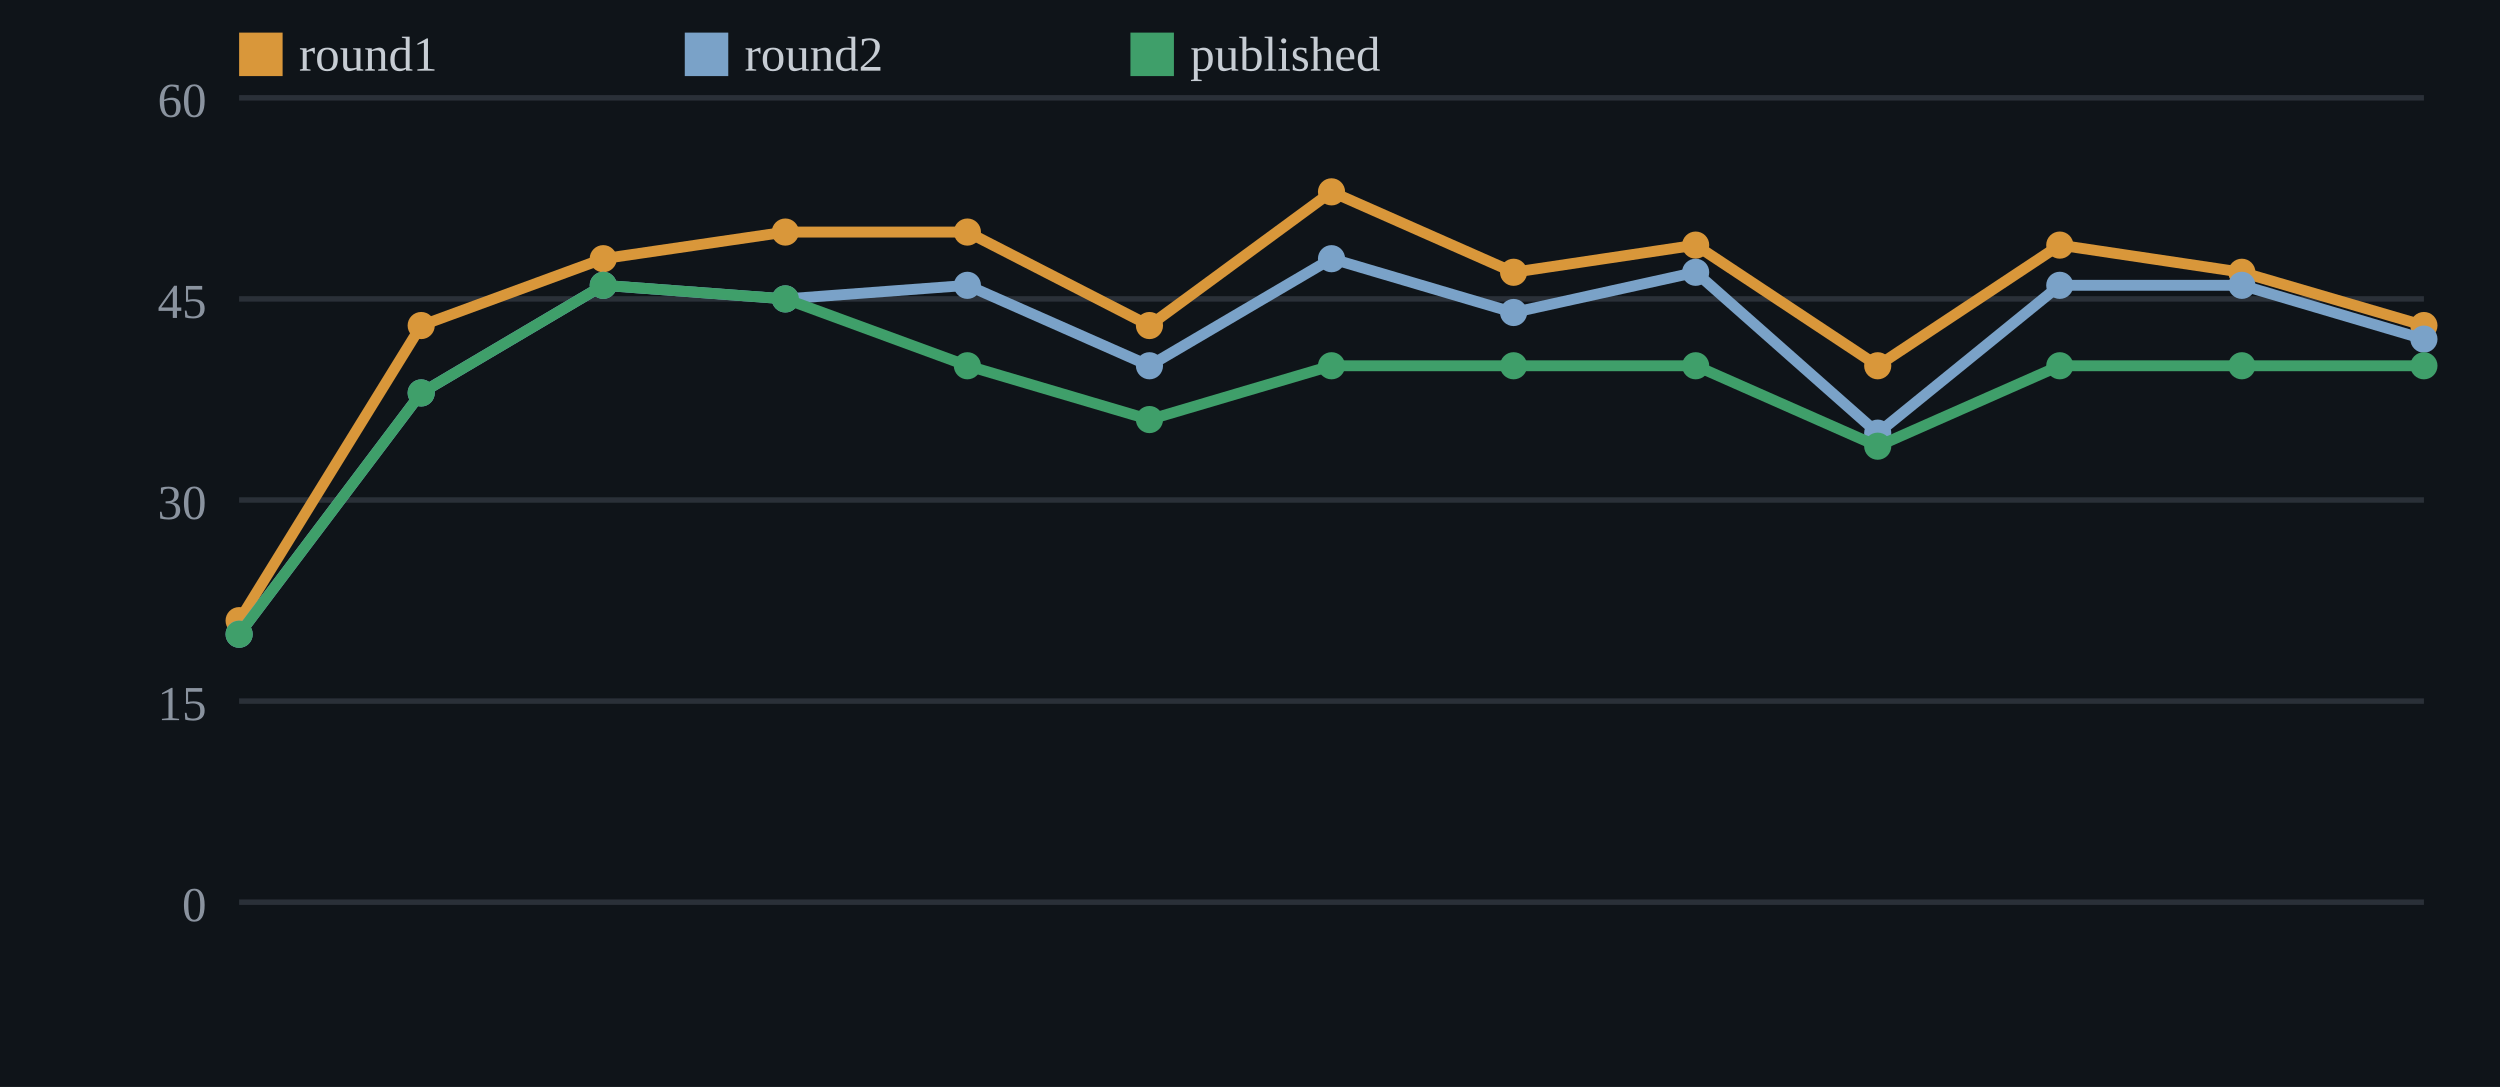
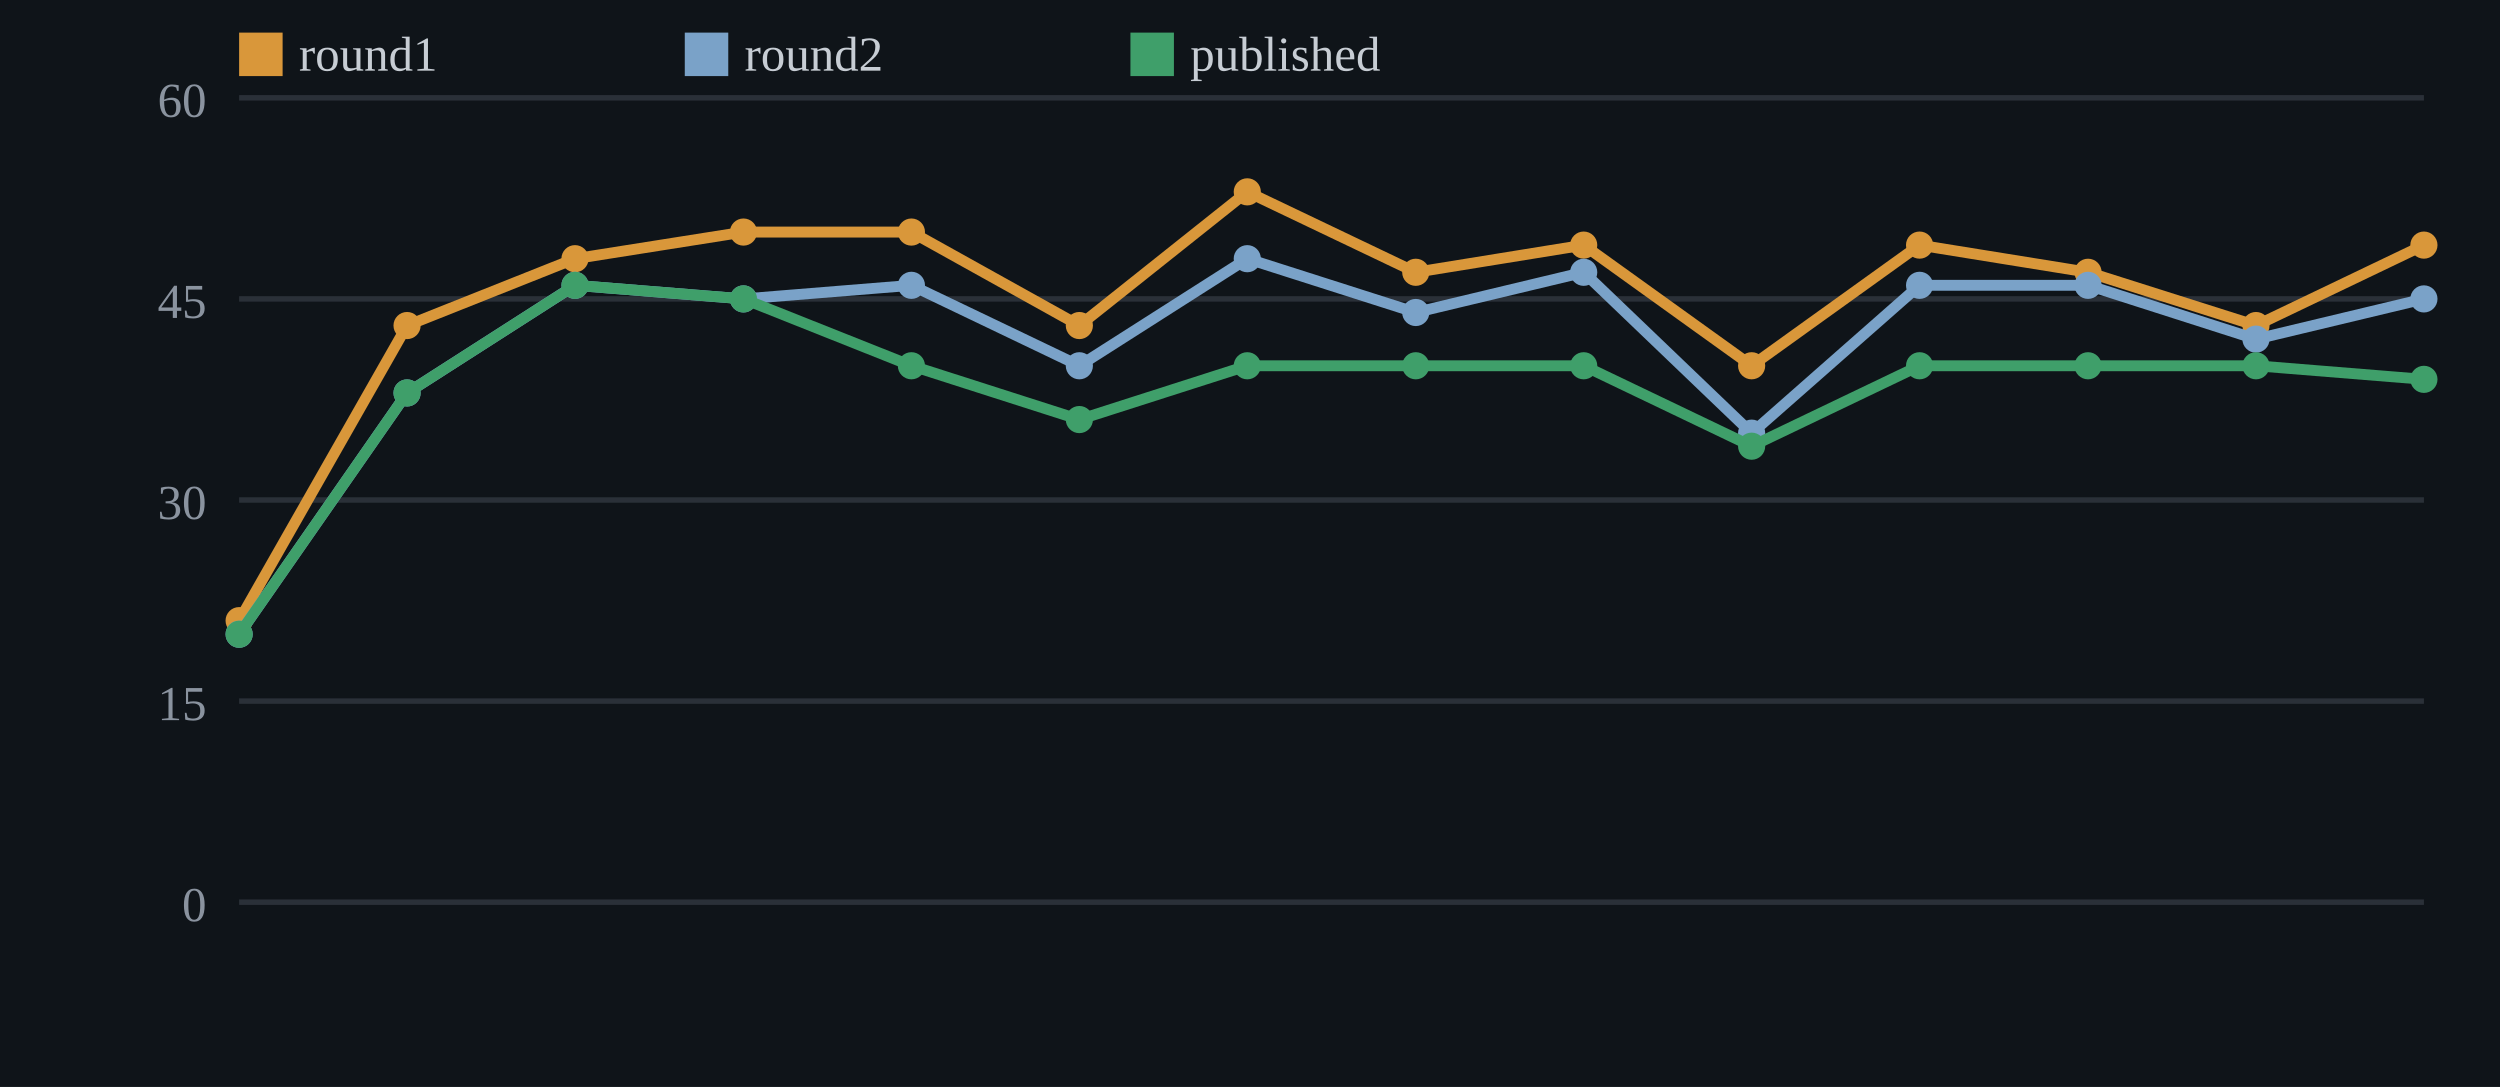
<svg xmlns="http://www.w3.org/2000/svg" width="460" height="200" viewBox="0 0 460 200">
  <rect width="100%" height="100%" fill="#0f1419" />
  <line x1="44" y1="166.0" x2="446" y2="166.0" stroke="#2a3038" stroke-width="1" />
  <text x="38" y="169.5" fill="#8a939f" font-size="9" text-anchor="end">0</text>
  <line x1="44" y1="129.0" x2="446" y2="129.0" stroke="#2a3038" stroke-width="1" />
  <text x="38" y="132.5" fill="#8a939f" font-size="9" text-anchor="end">15</text>
  <line x1="44" y1="92.0" x2="446" y2="92.0" stroke="#2a3038" stroke-width="1" />
  <text x="38" y="95.5" fill="#8a939f" font-size="9" text-anchor="end">30</text>
  <line x1="44" y1="55.0" x2="446" y2="55.0" stroke="#2a3038" stroke-width="1" />
  <text x="38" y="58.5" fill="#8a939f" font-size="9" text-anchor="end">45</text>
  <line x1="44" y1="18.0" x2="446" y2="18.0" stroke="#2a3038" stroke-width="1" />
  <text x="38" y="21.5" fill="#8a939f" font-size="9" text-anchor="end">60</text>
-   <polyline points="44.0,114.2 77.5,59.9 111.0,47.6 144.5,42.7 178.0,42.7 211.5,59.9 245.0,35.3 278.5,50.1 312.0,45.1 345.5,67.3 379.0,45.1 412.5,50.1 446.0,59.9" fill="none" stroke="#d9973a" stroke-width="2" />
+   <polyline points="44.0,114.2 74.9,59.9 105.8,47.6 136.8,42.7 167.7,42.7 198.6,59.9 229.5,35.3 260.5,50.1 291.4,45.1 322.3,67.3 353.2,45.1 384.2,50.1 415.1,59.9 446.0,45.1" fill="none" stroke="#d9973a" stroke-width="2" />
  <circle cx="44.0" cy="114.2" r="2.5" fill="#d9973a" />
-   <circle cx="77.5" cy="59.9" r="2.5" fill="#d9973a" />
-   <circle cx="111.0" cy="47.6" r="2.5" fill="#d9973a" />
-   <circle cx="144.5" cy="42.7" r="2.5" fill="#d9973a" />
-   <circle cx="178.0" cy="42.7" r="2.5" fill="#d9973a" />
-   <circle cx="211.5" cy="59.9" r="2.5" fill="#d9973a" />
-   <circle cx="245.0" cy="35.3" r="2.5" fill="#d9973a" />
-   <circle cx="278.5" cy="50.1" r="2.5" fill="#d9973a" />
-   <circle cx="312.0" cy="45.1" r="2.5" fill="#d9973a" />
-   <circle cx="345.5" cy="67.3" r="2.5" fill="#d9973a" />
-   <circle cx="379.0" cy="45.1" r="2.5" fill="#d9973a" />
-   <circle cx="412.5" cy="50.1" r="2.5" fill="#d9973a" />
-   <circle cx="446.0" cy="59.9" r="2.5" fill="#d9973a" />
-   <polyline points="44.0,116.7 77.5,72.3 111.0,52.5 144.5,55.0 178.0,52.5 211.5,67.3 245.0,47.6 278.5,57.5 312.0,50.1 345.5,79.7 379.0,52.5 412.5,52.5 446.0,62.4" fill="none" stroke="#7aa2c8" stroke-width="2" />
+   <circle cx="74.9" cy="59.9" r="2.5" fill="#d9973a" />
+   <circle cx="105.8" cy="47.6" r="2.5" fill="#d9973a" />
+   <circle cx="136.8" cy="42.7" r="2.5" fill="#d9973a" />
+   <circle cx="167.7" cy="42.7" r="2.5" fill="#d9973a" />
+   <circle cx="198.6" cy="59.9" r="2.5" fill="#d9973a" />
+   <circle cx="229.5" cy="35.3" r="2.5" fill="#d9973a" />
+   <circle cx="260.5" cy="50.1" r="2.5" fill="#d9973a" />
+   <circle cx="291.4" cy="45.1" r="2.5" fill="#d9973a" />
+   <circle cx="322.3" cy="67.3" r="2.5" fill="#d9973a" />
+   <circle cx="353.2" cy="45.1" r="2.5" fill="#d9973a" />
+   <circle cx="384.2" cy="50.1" r="2.5" fill="#d9973a" />
+   <circle cx="415.1" cy="59.9" r="2.5" fill="#d9973a" />
+   <circle cx="446.0" cy="45.1" r="2.5" fill="#d9973a" />
+   <polyline points="44.0,116.7 74.9,72.3 105.8,52.5 136.8,55.0 167.7,52.5 198.6,67.3 229.5,47.6 260.5,57.5 291.4,50.1 322.3,79.7 353.2,52.5 384.2,52.5 415.1,62.4 446.0,55.0" fill="none" stroke="#7aa2c8" stroke-width="2" />
  <circle cx="44.0" cy="116.7" r="2.5" fill="#7aa2c8" />
-   <circle cx="77.5" cy="72.3" r="2.5" fill="#7aa2c8" />
-   <circle cx="111.0" cy="52.5" r="2.5" fill="#7aa2c8" />
-   <circle cx="144.5" cy="55.0" r="2.5" fill="#7aa2c8" />
-   <circle cx="178.0" cy="52.5" r="2.5" fill="#7aa2c8" />
-   <circle cx="211.5" cy="67.3" r="2.5" fill="#7aa2c8" />
-   <circle cx="245.0" cy="47.6" r="2.5" fill="#7aa2c8" />
-   <circle cx="278.5" cy="57.5" r="2.5" fill="#7aa2c8" />
-   <circle cx="312.0" cy="50.1" r="2.5" fill="#7aa2c8" />
-   <circle cx="345.5" cy="79.7" r="2.5" fill="#7aa2c8" />
-   <circle cx="379.0" cy="52.5" r="2.5" fill="#7aa2c8" />
-   <circle cx="412.5" cy="52.5" r="2.5" fill="#7aa2c8" />
-   <circle cx="446.0" cy="62.4" r="2.5" fill="#7aa2c8" />
-   <polyline points="44.0,116.7 77.5,72.3 111.0,52.5 144.5,55.0 178.0,67.3 211.5,77.2 245.0,67.3 278.5,67.3 312.0,67.3 345.5,82.1 379.0,67.3 412.5,67.3 446.0,67.3" fill="none" stroke="#3f9f6a" stroke-width="2" />
+   <circle cx="74.9" cy="72.3" r="2.5" fill="#7aa2c8" />
+   <circle cx="105.8" cy="52.5" r="2.5" fill="#7aa2c8" />
+   <circle cx="136.8" cy="55.0" r="2.5" fill="#7aa2c8" />
+   <circle cx="167.7" cy="52.5" r="2.5" fill="#7aa2c8" />
+   <circle cx="198.6" cy="67.3" r="2.5" fill="#7aa2c8" />
+   <circle cx="229.5" cy="47.6" r="2.5" fill="#7aa2c8" />
+   <circle cx="260.5" cy="57.5" r="2.5" fill="#7aa2c8" />
+   <circle cx="291.4" cy="50.1" r="2.5" fill="#7aa2c8" />
+   <circle cx="322.3" cy="79.7" r="2.5" fill="#7aa2c8" />
+   <circle cx="353.2" cy="52.5" r="2.5" fill="#7aa2c8" />
+   <circle cx="384.2" cy="52.5" r="2.5" fill="#7aa2c8" />
+   <circle cx="415.1" cy="62.4" r="2.5" fill="#7aa2c8" />
+   <circle cx="446.0" cy="55.0" r="2.5" fill="#7aa2c8" />
+   <polyline points="44.0,116.7 74.9,72.3 105.8,52.5 136.8,55.0 167.7,67.3 198.6,77.2 229.5,67.3 260.5,67.3 291.4,67.3 322.3,82.1 353.2,67.3 384.2,67.3 415.1,67.3 446.0,69.8" fill="none" stroke="#3f9f6a" stroke-width="2" />
  <circle cx="44.0" cy="116.7" r="2.5" fill="#3f9f6a" />
-   <circle cx="77.5" cy="72.3" r="2.5" fill="#3f9f6a" />
-   <circle cx="111.0" cy="52.5" r="2.5" fill="#3f9f6a" />
-   <circle cx="144.5" cy="55.0" r="2.5" fill="#3f9f6a" />
-   <circle cx="178.0" cy="67.3" r="2.5" fill="#3f9f6a" />
-   <circle cx="211.5" cy="77.2" r="2.5" fill="#3f9f6a" />
-   <circle cx="245.0" cy="67.3" r="2.5" fill="#3f9f6a" />
-   <circle cx="278.5" cy="67.3" r="2.5" fill="#3f9f6a" />
-   <circle cx="312.0" cy="67.3" r="2.5" fill="#3f9f6a" />
-   <circle cx="345.5" cy="82.1" r="2.5" fill="#3f9f6a" />
-   <circle cx="379.0" cy="67.3" r="2.5" fill="#3f9f6a" />
-   <circle cx="412.5" cy="67.3" r="2.5" fill="#3f9f6a" />
-   <circle cx="446.0" cy="67.3" r="2.5" fill="#3f9f6a" />
+   <circle cx="74.9" cy="72.3" r="2.5" fill="#3f9f6a" />
+   <circle cx="105.8" cy="52.5" r="2.5" fill="#3f9f6a" />
+   <circle cx="136.8" cy="55.0" r="2.5" fill="#3f9f6a" />
+   <circle cx="167.7" cy="67.3" r="2.5" fill="#3f9f6a" />
+   <circle cx="198.6" cy="77.2" r="2.5" fill="#3f9f6a" />
+   <circle cx="229.5" cy="67.3" r="2.5" fill="#3f9f6a" />
+   <circle cx="260.5" cy="67.3" r="2.5" fill="#3f9f6a" />
+   <circle cx="291.4" cy="67.3" r="2.5" fill="#3f9f6a" />
+   <circle cx="322.3" cy="82.1" r="2.5" fill="#3f9f6a" />
+   <circle cx="353.2" cy="67.3" r="2.5" fill="#3f9f6a" />
+   <circle cx="384.2" cy="67.3" r="2.5" fill="#3f9f6a" />
+   <circle cx="415.1" cy="67.3" r="2.5" fill="#3f9f6a" />
+   <circle cx="446.0" cy="69.8" r="2.5" fill="#3f9f6a" />
  <rect x="44" y="6" width="8" height="8" fill="#d9973a" />
  <text x="55" y="13" fill="#c7cdd4" font-size="9">round1</text>
  <rect x="126" y="6" width="8" height="8" fill="#7aa2c8" />
  <text x="137" y="13" fill="#c7cdd4" font-size="9">round2</text>
  <rect x="208" y="6" width="8" height="8" fill="#3f9f6a" />
  <text x="219" y="13" fill="#c7cdd4" font-size="9">published</text>
</svg>
